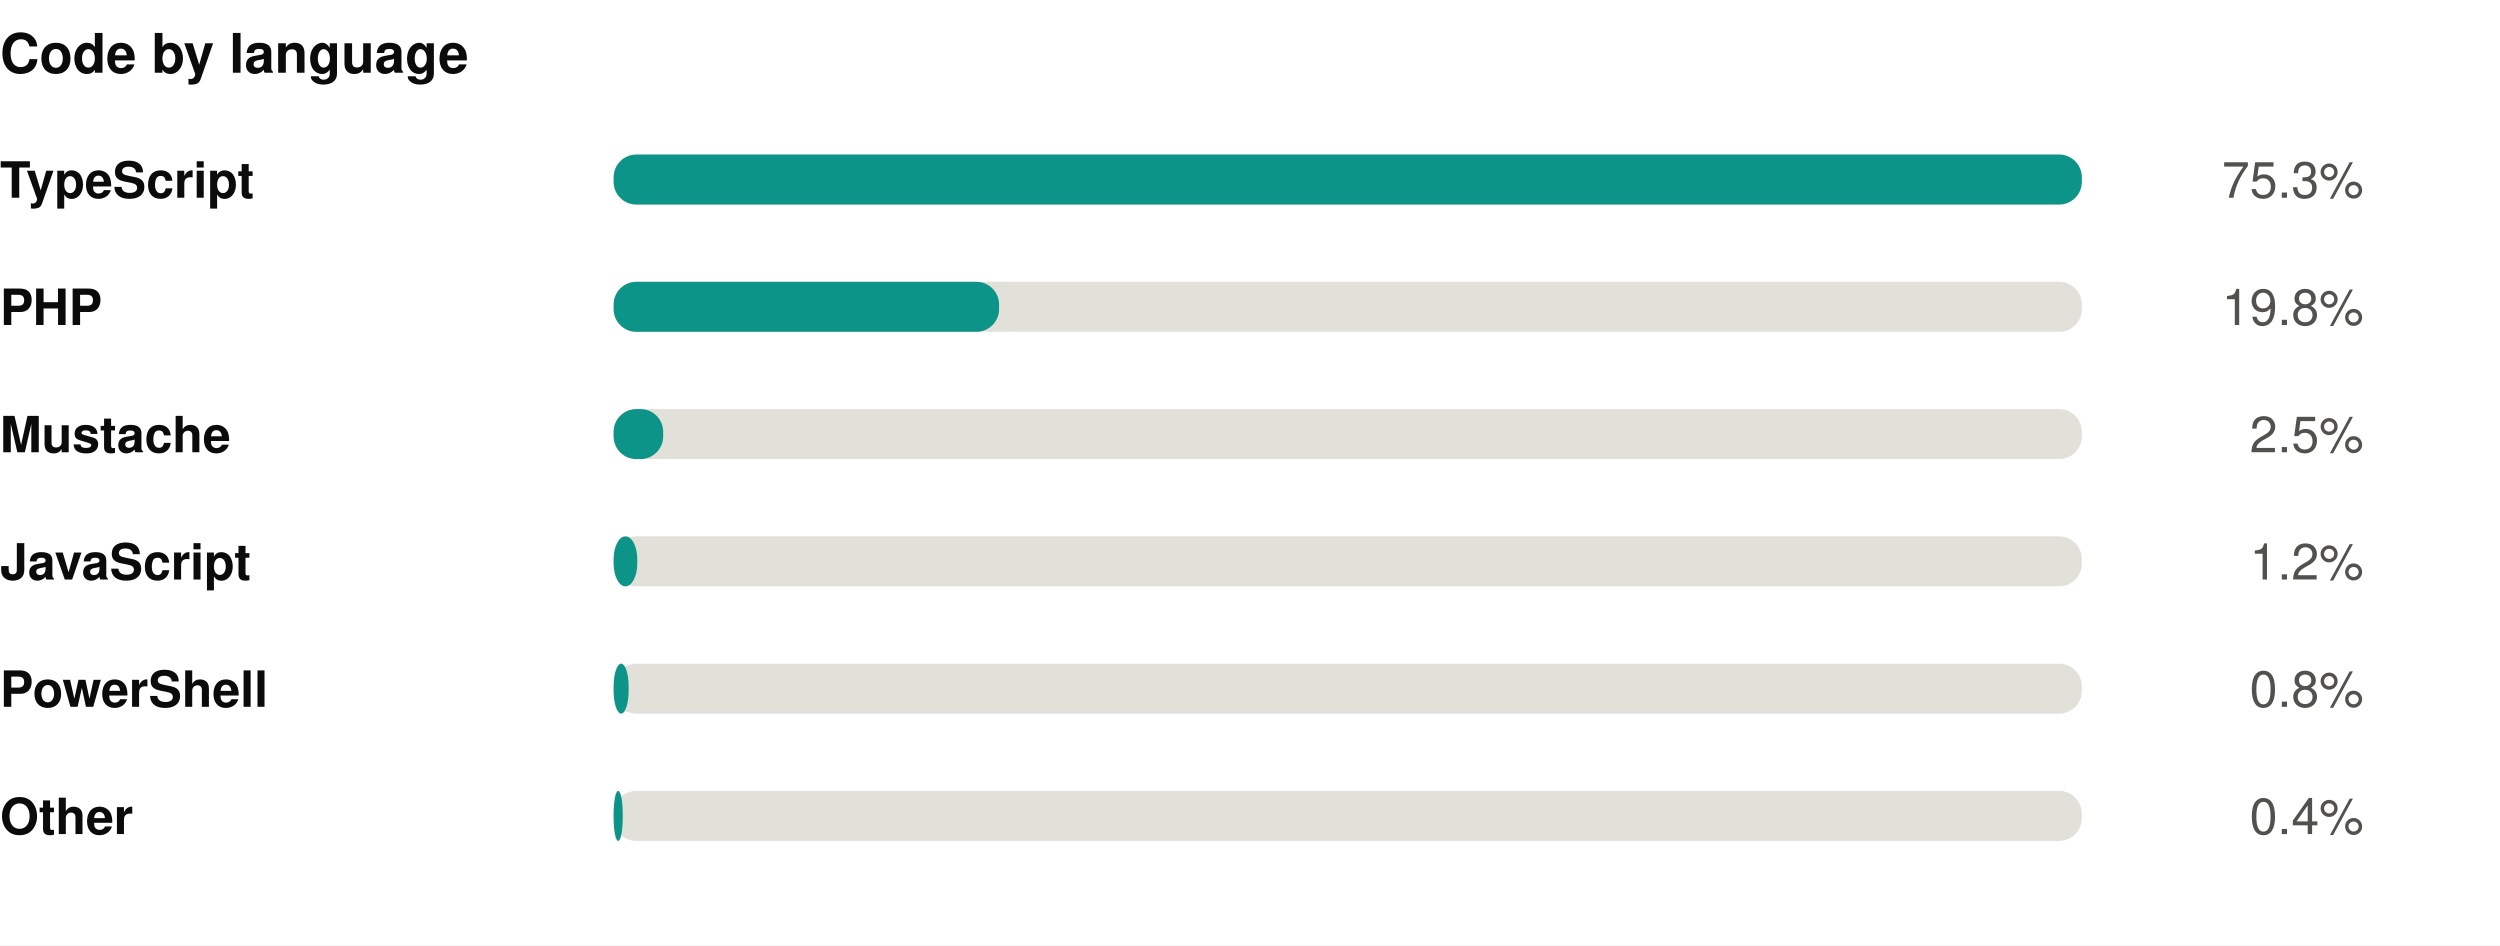
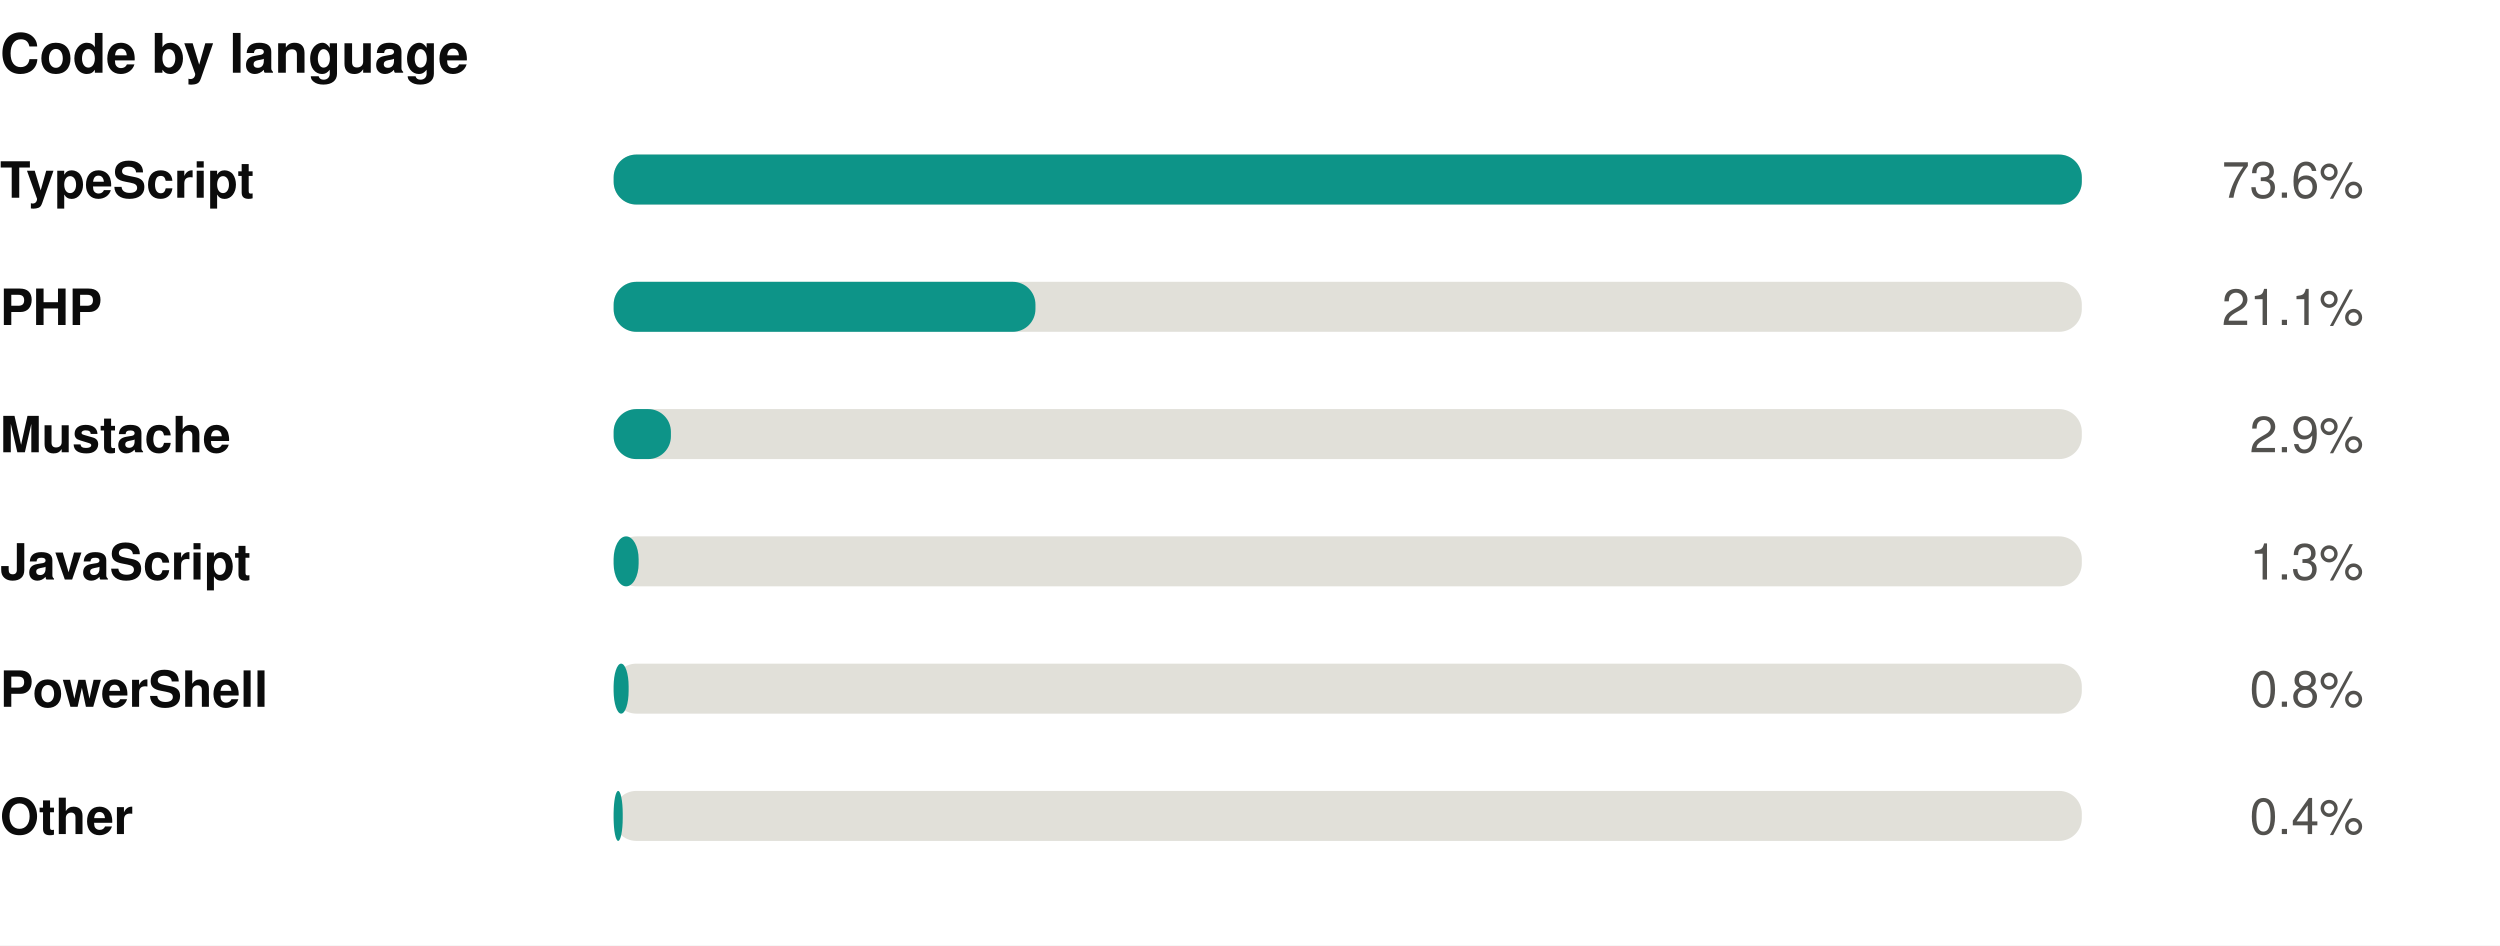
<svg xmlns="http://www.w3.org/2000/svg" width="550" height="208" viewBox="0 0 550 208" role="img">
  <rect width="550" height="208" fill="#ffffff" />
  <style>
@keyframes grow{from{transform:scaleX(0)}}
@keyframes rise{from{opacity:0;transform:translateY(9px)}}
@keyframes fade{from{opacity:0}}
@keyframes draw{to{stroke-dashoffset:0}}
.bar{transform-box:fill-box;transform-origin:left center;animation:grow .9s cubic-bezier(.22,1,.36,1) var(--d,0s) both}
.rise{animation:rise .7s cubic-bezier(.22,1,.36,1) var(--d,0s) both}
.fade{animation:fade .8s ease-out var(--d,0s) both}
.draw{animation:draw 1.7s ease-out .1s both}
@media (prefers-reduced-motion:reduce){
.bar,.rise,.fade,.draw{animation:none;transform:none;opacity:1;stroke-dashoffset:0}
}
</style>
  <g transform="translate(0,0)">
    <text x="0" y="16" font-family="-apple-system,BlinkMacSystemFont,'Segoe UI',Helvetica,Arial,sans-serif" font-size="12" font-weight="700" fill="#0b0b0b" text-anchor="start">Code by language</text>
    <text x="0" y="43.5" font-family="-apple-system,BlinkMacSystemFont,'Segoe UI',Helvetica,Arial,sans-serif" font-size="11" font-weight="600" fill="#0b0b0b" text-anchor="start">TypeScript</text>
    <rect x="135" y="34" width="323" height="11" rx="5" fill="#e1e0d9" />
    <rect class="bar" style="--d:0.00s" x="135" y="34" width="323.0" height="11" rx="5" fill="#0d9488" />
    <g class="fade" style="--d:0.00s">
-       <text x="520" y="43.5" font-family="-apple-system,BlinkMacSystemFont,'Segoe UI',Helvetica,Arial,sans-serif" font-size="11" font-weight="400" fill="#52514e" text-anchor="end">75.3%</text>
+       <text x="520" y="43.5" font-family="-apple-system,BlinkMacSystemFont,'Segoe UI',Helvetica,Arial,sans-serif" font-size="11" font-weight="400" fill="#52514e" text-anchor="end">73.6%</text>
    </g>
    <text x="0" y="71.5" font-family="-apple-system,BlinkMacSystemFont,'Segoe UI',Helvetica,Arial,sans-serif" font-size="11" font-weight="600" fill="#0b0b0b" text-anchor="start">PHP</text>
    <rect x="135" y="62" width="323" height="11" rx="5" fill="#e1e0d9" />
-     <rect class="bar" style="--d:0.07s" x="135" y="62" width="84.8" height="11" rx="5" fill="#0d9488" />
+     <rect class="bar" style="--d:0.07s" x="135" y="62" width="92.8" height="11" rx="5" fill="#0d9488" />
    <g class="fade" style="--d:0.07s">
-       <text x="520" y="71.5" font-family="-apple-system,BlinkMacSystemFont,'Segoe UI',Helvetica,Arial,sans-serif" font-size="11" font-weight="400" fill="#52514e" text-anchor="end">19.8%</text>
+       <text x="520" y="71.5" font-family="-apple-system,BlinkMacSystemFont,'Segoe UI',Helvetica,Arial,sans-serif" font-size="11" font-weight="400" fill="#52514e" text-anchor="end">21.1%</text>
    </g>
    <text x="0" y="99.5" font-family="-apple-system,BlinkMacSystemFont,'Segoe UI',Helvetica,Arial,sans-serif" font-size="11" font-weight="600" fill="#0b0b0b" text-anchor="start">Mustache</text>
    <rect x="135" y="90" width="323" height="11" rx="5" fill="#e1e0d9" />
-     <rect class="bar" style="--d:0.14s" x="135" y="90" width="10.9" height="11" rx="5" fill="#0d9488" />
+     <rect class="bar" style="--d:0.14s" x="135" y="90" width="12.6" height="11" rx="5" fill="#0d9488" />
    <g class="fade" style="--d:0.14s">
-       <text x="520" y="99.5" font-family="-apple-system,BlinkMacSystemFont,'Segoe UI',Helvetica,Arial,sans-serif" font-size="11" font-weight="400" fill="#52514e" text-anchor="end">2.5%</text>
+       <text x="520" y="99.5" font-family="-apple-system,BlinkMacSystemFont,'Segoe UI',Helvetica,Arial,sans-serif" font-size="11" font-weight="400" fill="#52514e" text-anchor="end">2.9%</text>
    </g>
    <text x="0" y="127.5" font-family="-apple-system,BlinkMacSystemFont,'Segoe UI',Helvetica,Arial,sans-serif" font-size="11" font-weight="600" fill="#0b0b0b" text-anchor="start">JavaScript</text>
    <rect x="135" y="118" width="323" height="11" rx="5" fill="#e1e0d9" />
-     <rect class="bar" style="--d:0.21s" x="135" y="118" width="5.2" height="11" rx="5" fill="#0d9488" />
+     <rect class="bar" style="--d:0.21s" x="135" y="118" width="5.5" height="11" rx="5" fill="#0d9488" />
    <g class="fade" style="--d:0.21s">
-       <text x="520" y="127.5" font-family="-apple-system,BlinkMacSystemFont,'Segoe UI',Helvetica,Arial,sans-serif" font-size="11" font-weight="400" fill="#52514e" text-anchor="end">1.2%</text>
+       <text x="520" y="127.5" font-family="-apple-system,BlinkMacSystemFont,'Segoe UI',Helvetica,Arial,sans-serif" font-size="11" font-weight="400" fill="#52514e" text-anchor="end">1.3%</text>
    </g>
    <text x="0" y="155.5" font-family="-apple-system,BlinkMacSystemFont,'Segoe UI',Helvetica,Arial,sans-serif" font-size="11" font-weight="600" fill="#0b0b0b" text-anchor="start">PowerShell</text>
    <rect x="135" y="146" width="323" height="11" rx="5" fill="#e1e0d9" />
    <rect class="bar" style="--d:0.28s" x="135" y="146" width="3.3" height="11" rx="5" fill="#0d9488" />
    <g class="fade" style="--d:0.28s">
      <text x="520" y="155.5" font-family="-apple-system,BlinkMacSystemFont,'Segoe UI',Helvetica,Arial,sans-serif" font-size="11" font-weight="400" fill="#52514e" text-anchor="end">0.8%</text>
    </g>
    <text x="0" y="183.5" font-family="-apple-system,BlinkMacSystemFont,'Segoe UI',Helvetica,Arial,sans-serif" font-size="11" font-weight="600" fill="#0b0b0b" text-anchor="start">Other</text>
    <rect x="135" y="174" width="323" height="11" rx="5" fill="#e1e0d9" />
    <rect class="bar" style="--d:0.35s" x="135" y="174" width="2.0" height="11" rx="5" fill="#0d9488" />
    <g class="fade" style="--d:0.35s">
      <text x="520" y="183.5" font-family="-apple-system,BlinkMacSystemFont,'Segoe UI',Helvetica,Arial,sans-serif" font-size="11" font-weight="400" fill="#52514e" text-anchor="end">0.4%</text>
    </g>
  </g>
</svg>
